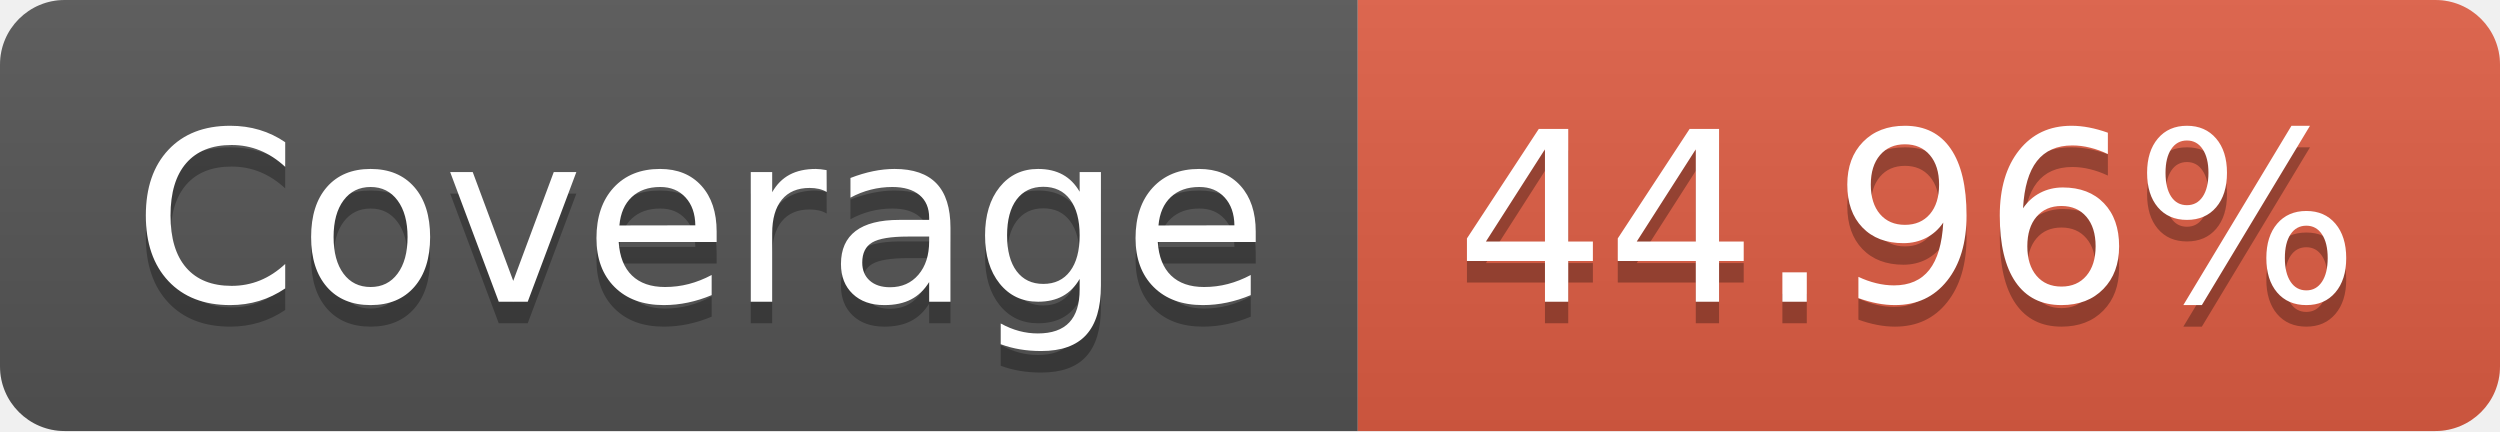
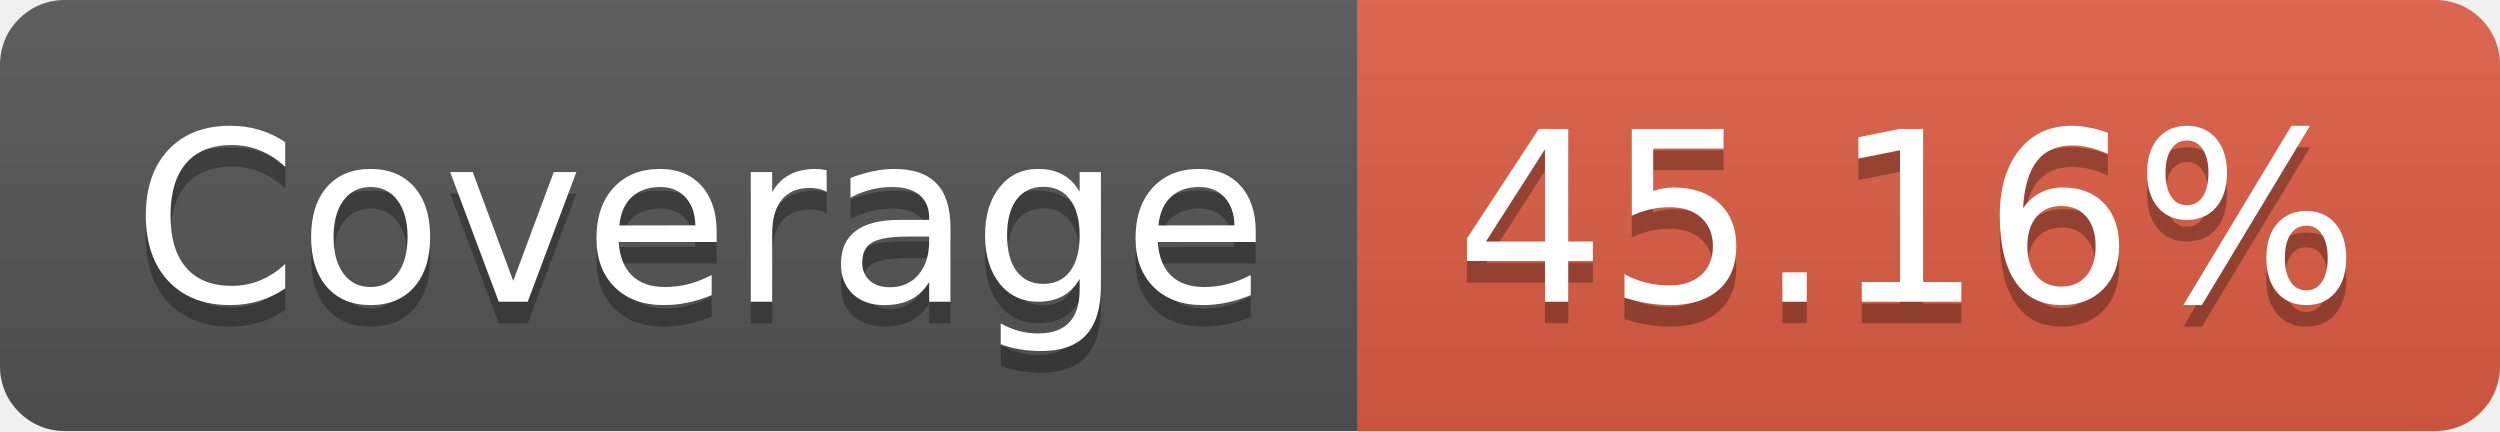
- <svg xmlns="http://www.w3.org/2000/svg" width="116" height="20" role="img" aria-label="Coverage: 44.96%">
+ <svg xmlns="http://www.w3.org/2000/svg" width="116" height="20" role="img" aria-label="Coverage: 45.16%">
  <linearGradient id="s" x2="0" y2="100%">
    <stop offset="0" stop-color="#bbb" stop-opacity=".1" />
    <stop offset="1" stop-opacity=".1" />
  </linearGradient>
  <clipPath id="r">
    <rect width="116" height="20" rx="3" fill="#fff" />
  </clipPath>
  <g clip-path="url(#r)">
    <rect width="63" height="20" fill="#555" />
    <rect x="63" width="53" height="20" fill="#e05d44" />
    <rect width="116" height="20" fill="url(#s)" />
  </g>
  <g fill="#fff" text-anchor="middle" font-family="Verdana,Geneva,DejaVu Sans,sans-serif" text-rendering="geometricPrecision" font-size="110">
    <text aria-hidden="true" x="325" y="150" fill="#010101" fill-opacity=".3" transform="scale(.1)" textLength="530">Coverage</text>
    <text x="325" y="140" transform="scale(.1)" fill="#fff" textLength="530">Coverage</text>
-     <text aria-hidden="true" x="885" y="150" fill="#010101" fill-opacity=".3" transform="scale(.1)" textLength="430">44.96%</text>
-     <text x="885" y="140" transform="scale(.1)" fill="#fff" textLength="430">44.96%</text>
+     <text aria-hidden="true" x="885" y="150" fill="#010101" fill-opacity=".3" transform="scale(.1)" textLength="430">45.16%</text>
+     <text x="885" y="140" transform="scale(.1)" fill="#fff" textLength="430">45.16%</text>
  </g>
</svg>
